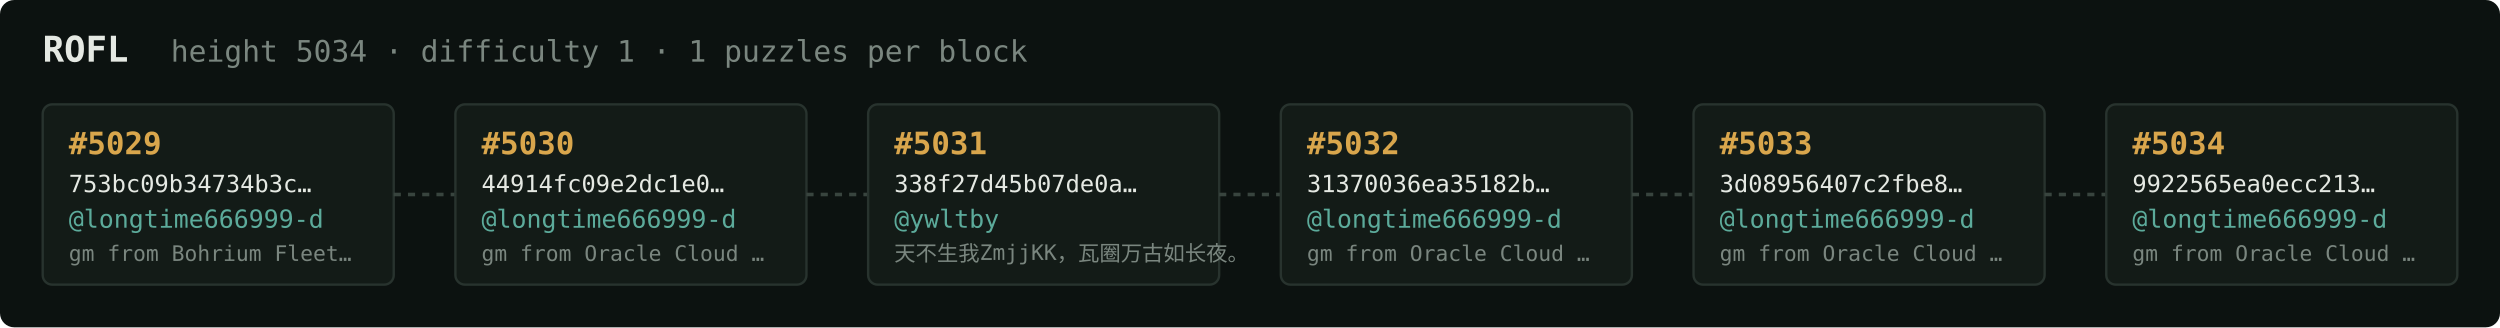
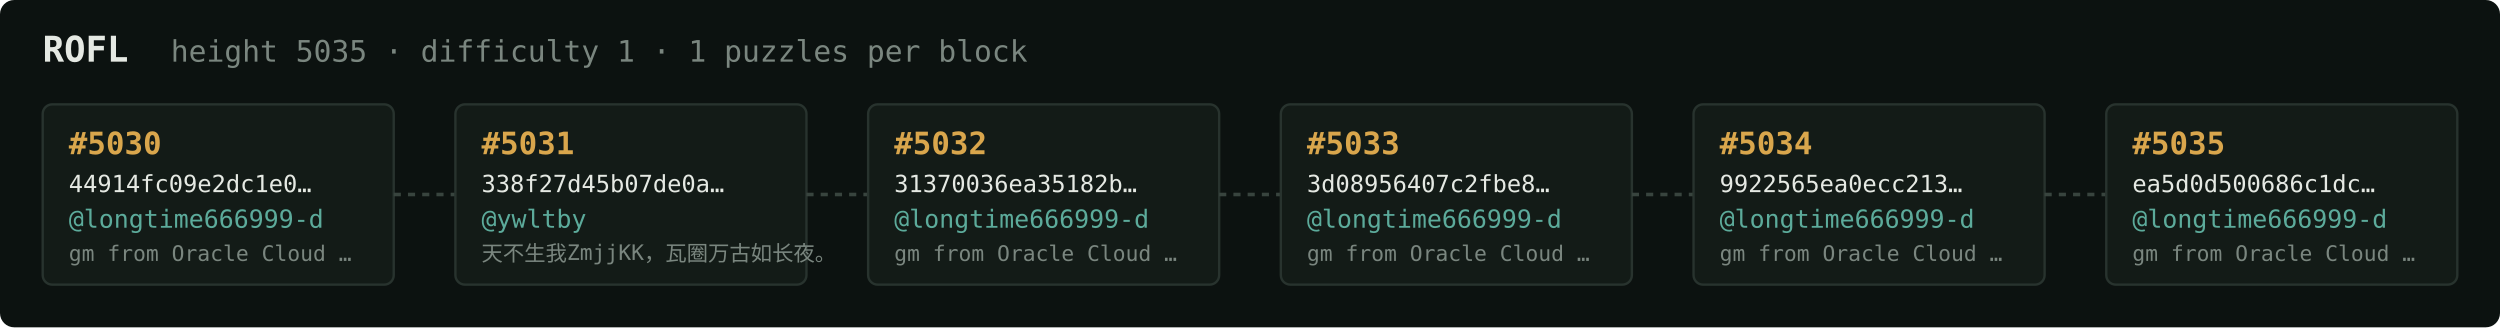
<svg xmlns="http://www.w3.org/2000/svg" width="1054" height="138" viewBox="0 0 1054 138" font-family="ui-monospace,SFMono-Regular,Menlo,monospace">
  <rect fill="#0c1210" width="1054" height="138" rx="6" />
  <text x="18" y="26" fill="#e5e9e3" font-size="15" font-weight="700">ROFL</text>
-   <text x="72" y="26" fill="#7a867f" font-size="12.5">height 5034 · difficulty 1 · 1 puzzles per block</text>
+   <text x="72" y="26" fill="#7a867f" font-size="12.5">height 5035 · difficulty 1 · 1 puzzles per block</text>
  <rect x="18" y="44" width="148" height="76" rx="4" fill="#131b17" stroke="#28332e" stroke-width="1" />
-   <text x="29" y="65" fill="#d9a64c" font-size="13" font-weight="700">#5029</text>
-   <text x="29" y="81" fill="#e5e9e3" font-size="10">753bc09b34734b3c…</text>
+   <text x="29" y="65" fill="#d9a64c" font-size="13" font-weight="700">#5030</text>
+   <text x="29" y="81" fill="#e5e9e3" font-size="10">44914fc09e2dc1e0…</text>
  <text x="29" y="96" fill="#5cab9b" font-size="10.5">@longtime666999-d</text>
-   <text x="29" y="110" fill="#7a867f" font-size="9">gm from Bohrium Fleet…</text>
+   <text x="29" y="110" fill="#7a867f" font-size="9">gm from Oracle Cloud …</text>
  <line x1="166" y1="82.0" x2="192" y2="82.0" stroke="#38443e" stroke-width="1.5" stroke-dasharray="3 3" />
  <rect x="192" y="44" width="148" height="76" rx="4" fill="#131b17" stroke="#28332e" stroke-width="1" />
-   <text x="203" y="65" fill="#d9a64c" font-size="13" font-weight="700">#5030</text>
-   <text x="203" y="81" fill="#e5e9e3" font-size="10">44914fc09e2dc1e0…</text>
-   <text x="203" y="96" fill="#5cab9b" font-size="10.5">@longtime666999-d</text>
-   <text x="203" y="110" fill="#7a867f" font-size="9">gm from Oracle Cloud …</text>
+   <text x="203" y="65" fill="#d9a64c" font-size="13" font-weight="700">#5031</text>
+   <text x="203" y="81" fill="#e5e9e3" font-size="10">338f27d45b07de0a…</text>
+   <text x="203" y="96" fill="#5cab9b" font-size="10.5">@ywltby</text>
+   <text x="203" y="110" fill="#7a867f" font-size="9">天不生我ZmjjKK，瓦圈万古如长夜。</text>
  <line x1="340" y1="82.0" x2="366" y2="82.0" stroke="#38443e" stroke-width="1.5" stroke-dasharray="3 3" />
  <rect x="366" y="44" width="148" height="76" rx="4" fill="#131b17" stroke="#28332e" stroke-width="1" />
-   <text x="377" y="65" fill="#d9a64c" font-size="13" font-weight="700">#5031</text>
-   <text x="377" y="81" fill="#e5e9e3" font-size="10">338f27d45b07de0a…</text>
-   <text x="377" y="96" fill="#5cab9b" font-size="10.5">@ywltby</text>
-   <text x="377" y="110" fill="#7a867f" font-size="9">天不生我ZmjjKK，瓦圈万古如长夜。</text>
+   <text x="377" y="65" fill="#d9a64c" font-size="13" font-weight="700">#5032</text>
+   <text x="377" y="81" fill="#e5e9e3" font-size="10">31370036ea35182b…</text>
+   <text x="377" y="96" fill="#5cab9b" font-size="10.5">@longtime666999-d</text>
+   <text x="377" y="110" fill="#7a867f" font-size="9">gm from Oracle Cloud …</text>
  <line x1="514" y1="82.0" x2="540" y2="82.0" stroke="#38443e" stroke-width="1.5" stroke-dasharray="3 3" />
  <rect x="540" y="44" width="148" height="76" rx="4" fill="#131b17" stroke="#28332e" stroke-width="1" />
-   <text x="551" y="65" fill="#d9a64c" font-size="13" font-weight="700">#5032</text>
-   <text x="551" y="81" fill="#e5e9e3" font-size="10">31370036ea35182b…</text>
+   <text x="551" y="65" fill="#d9a64c" font-size="13" font-weight="700">#5033</text>
+   <text x="551" y="81" fill="#e5e9e3" font-size="10">3d08956407c2fbe8…</text>
  <text x="551" y="96" fill="#5cab9b" font-size="10.5">@longtime666999-d</text>
  <text x="551" y="110" fill="#7a867f" font-size="9">gm from Oracle Cloud …</text>
  <line x1="688" y1="82.0" x2="714" y2="82.0" stroke="#38443e" stroke-width="1.5" stroke-dasharray="3 3" />
  <rect x="714" y="44" width="148" height="76" rx="4" fill="#131b17" stroke="#28332e" stroke-width="1" />
-   <text x="725" y="65" fill="#d9a64c" font-size="13" font-weight="700">#5033</text>
-   <text x="725" y="81" fill="#e5e9e3" font-size="10">3d08956407c2fbe8…</text>
+   <text x="725" y="65" fill="#d9a64c" font-size="13" font-weight="700">#5034</text>
+   <text x="725" y="81" fill="#e5e9e3" font-size="10">9922565ea0ecc213…</text>
  <text x="725" y="96" fill="#5cab9b" font-size="10.5">@longtime666999-d</text>
  <text x="725" y="110" fill="#7a867f" font-size="9">gm from Oracle Cloud …</text>
  <line x1="862" y1="82.0" x2="888" y2="82.0" stroke="#38443e" stroke-width="1.5" stroke-dasharray="3 3" />
  <rect x="888" y="44" width="148" height="76" rx="4" fill="#131b17" stroke="#28332e" stroke-width="1" />
-   <text x="899" y="65" fill="#d9a64c" font-size="13" font-weight="700">#5034</text>
-   <text x="899" y="81" fill="#e5e9e3" font-size="10">9922565ea0ecc213…</text>
+   <text x="899" y="65" fill="#d9a64c" font-size="13" font-weight="700">#5035</text>
+   <text x="899" y="81" fill="#e5e9e3" font-size="10">ea5d0d500686c1dc…</text>
  <text x="899" y="96" fill="#5cab9b" font-size="10.5">@longtime666999-d</text>
  <text x="899" y="110" fill="#7a867f" font-size="9">gm from Oracle Cloud …</text>
</svg>
